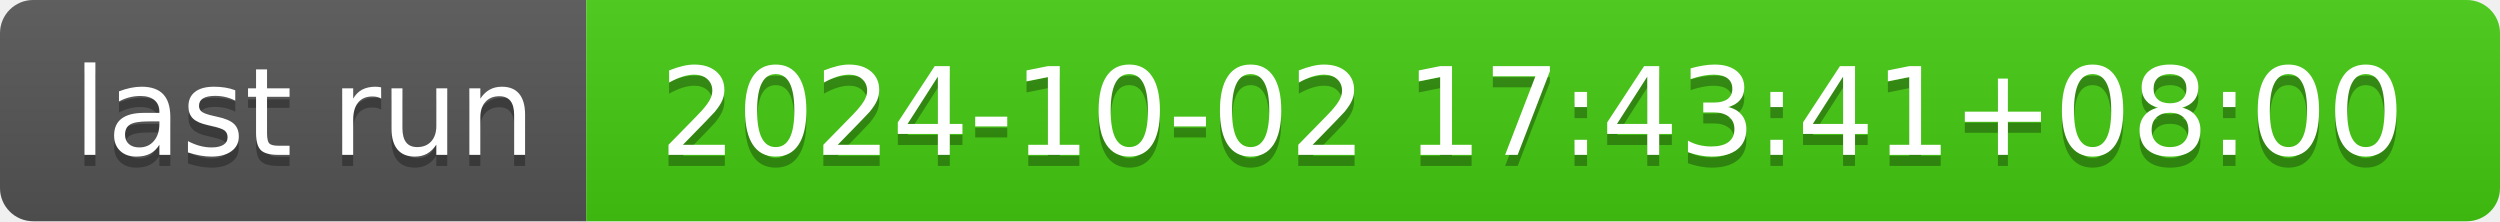
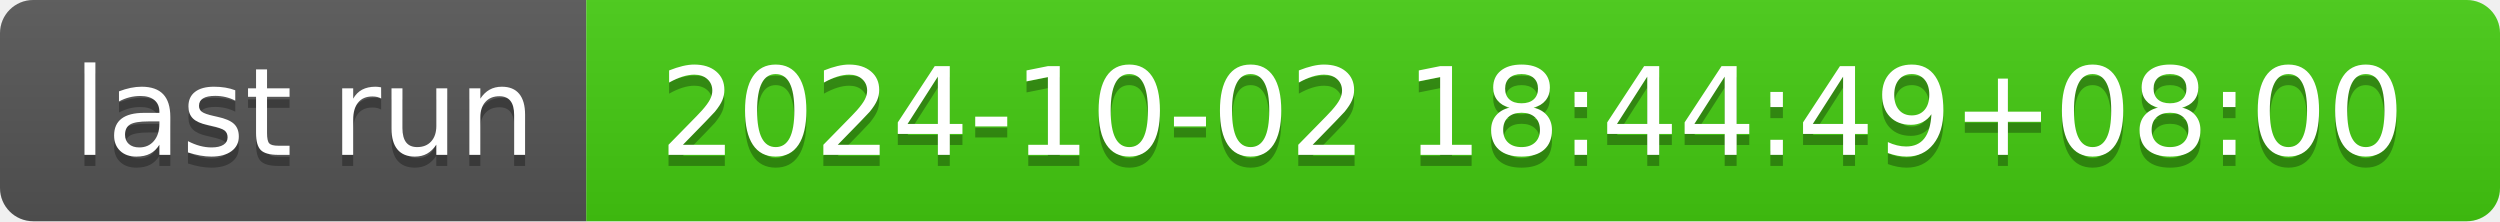
- <svg xmlns="http://www.w3.org/2000/svg" width="226" height="20" role="img" aria-label="last run: 2024-10-02 17:43:41+08:00">
+ <svg xmlns="http://www.w3.org/2000/svg" width="226" height="20" role="img" aria-label="last run: 2024-10-02 18:44:49+08:00">
  <linearGradient id="s" x2="0" y2="100%">
    <stop offset="0" stop-color="#bbb" stop-opacity=".1" />
    <stop offset="1" stop-opacity=".1" />
  </linearGradient>
  <clipPath id="r">
    <rect width="226" height="20" rx="3" fill="#fff" />
  </clipPath>
  <g clip-path="url(#r)">
    <rect width="53" height="20" fill="#555" />
    <rect x="53" width="173" height="20" fill="#4c1" />
    <rect width="226" height="20" fill="url(#s)" />
  </g>
  <g fill="#fff" text-anchor="middle" font-family="Verdana,Geneva,DejaVu Sans,sans-serif" text-rendering="geometricPrecision" font-size="110">
    <text aria-hidden="true" x="275" y="150" fill="#010101" fill-opacity=".3" transform="scale(.1)" textLength="430">last run</text>
    <text x="275" y="140" transform="scale(.1)" fill="#fff" textLength="430">last run</text>
-     <text aria-hidden="true" x="1385" y="150" fill="#010101" fill-opacity=".3" transform="scale(.1)" textLength="1630">2024-10-02 17:43:41+08:00</text>
-     <text x="1385" y="140" transform="scale(.1)" fill="#fff" textLength="1630">2024-10-02 17:43:41+08:00</text>
+     <text aria-hidden="true" x="1385" y="150" fill="#010101" fill-opacity=".3" transform="scale(.1)" textLength="1630">2024-10-02 18:44:49+08:00</text>
+     <text x="1385" y="140" transform="scale(.1)" fill="#fff" textLength="1630">2024-10-02 18:44:49+08:00</text>
  </g>
</svg>
